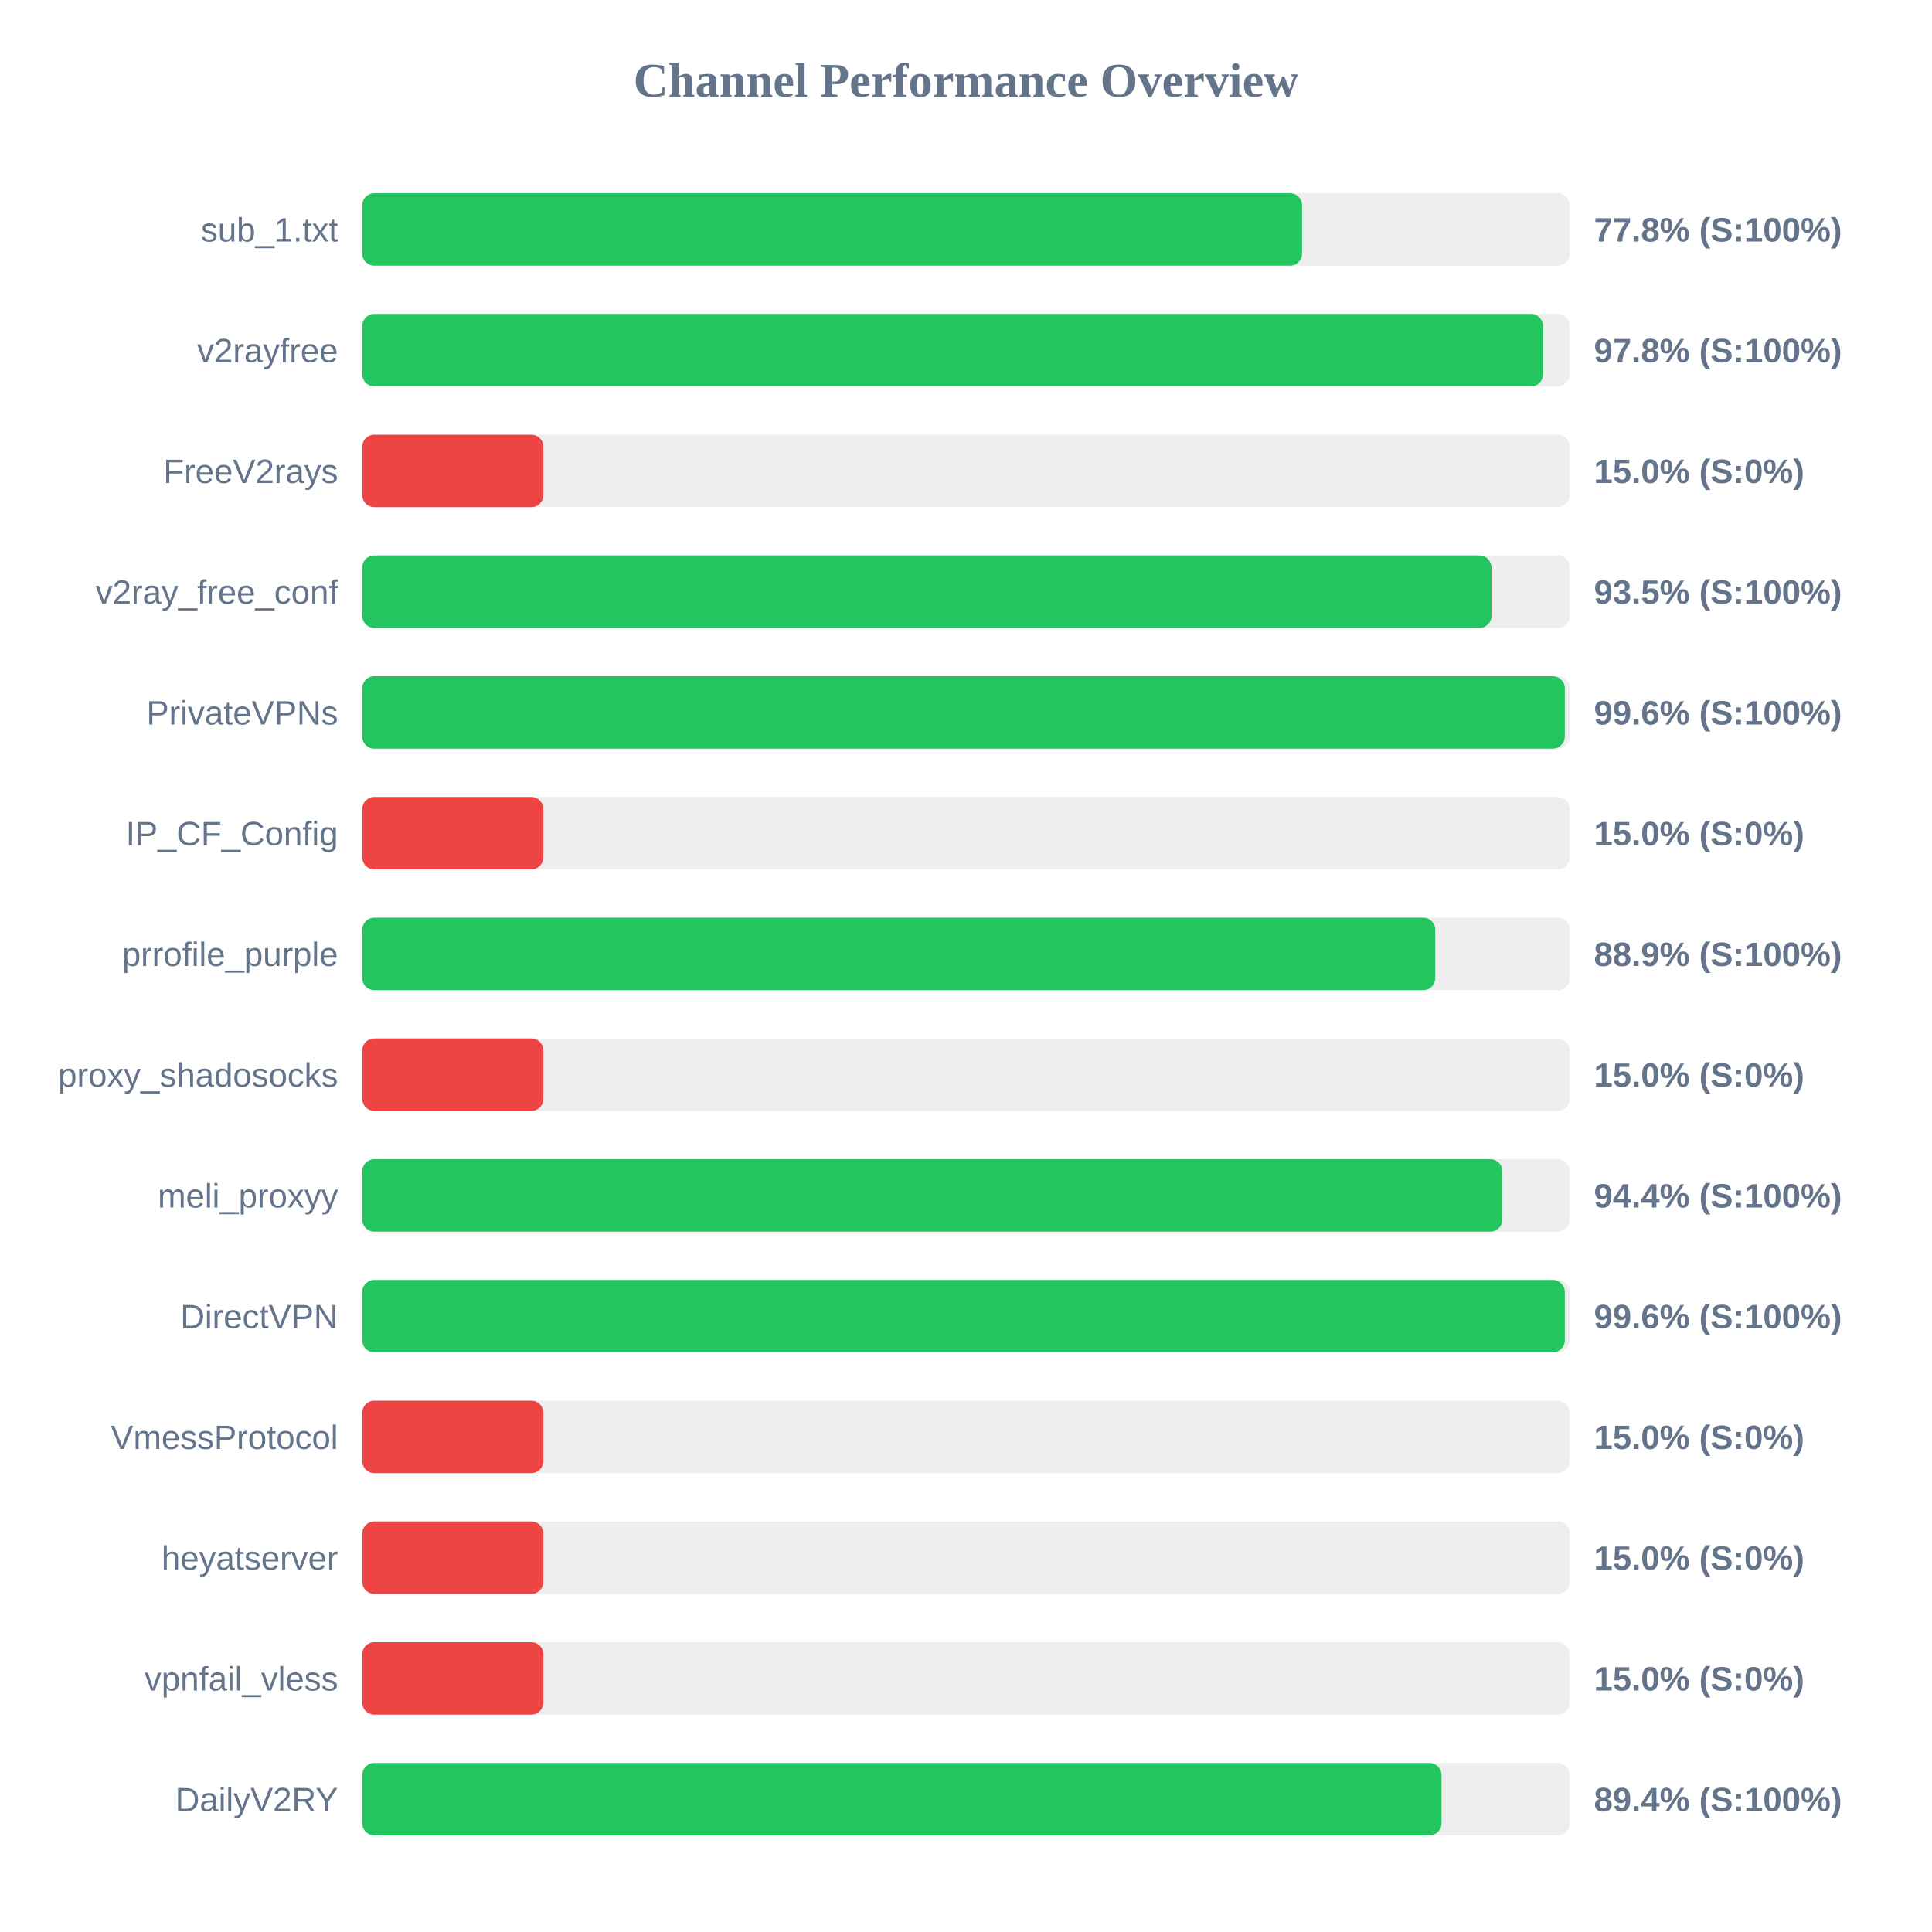
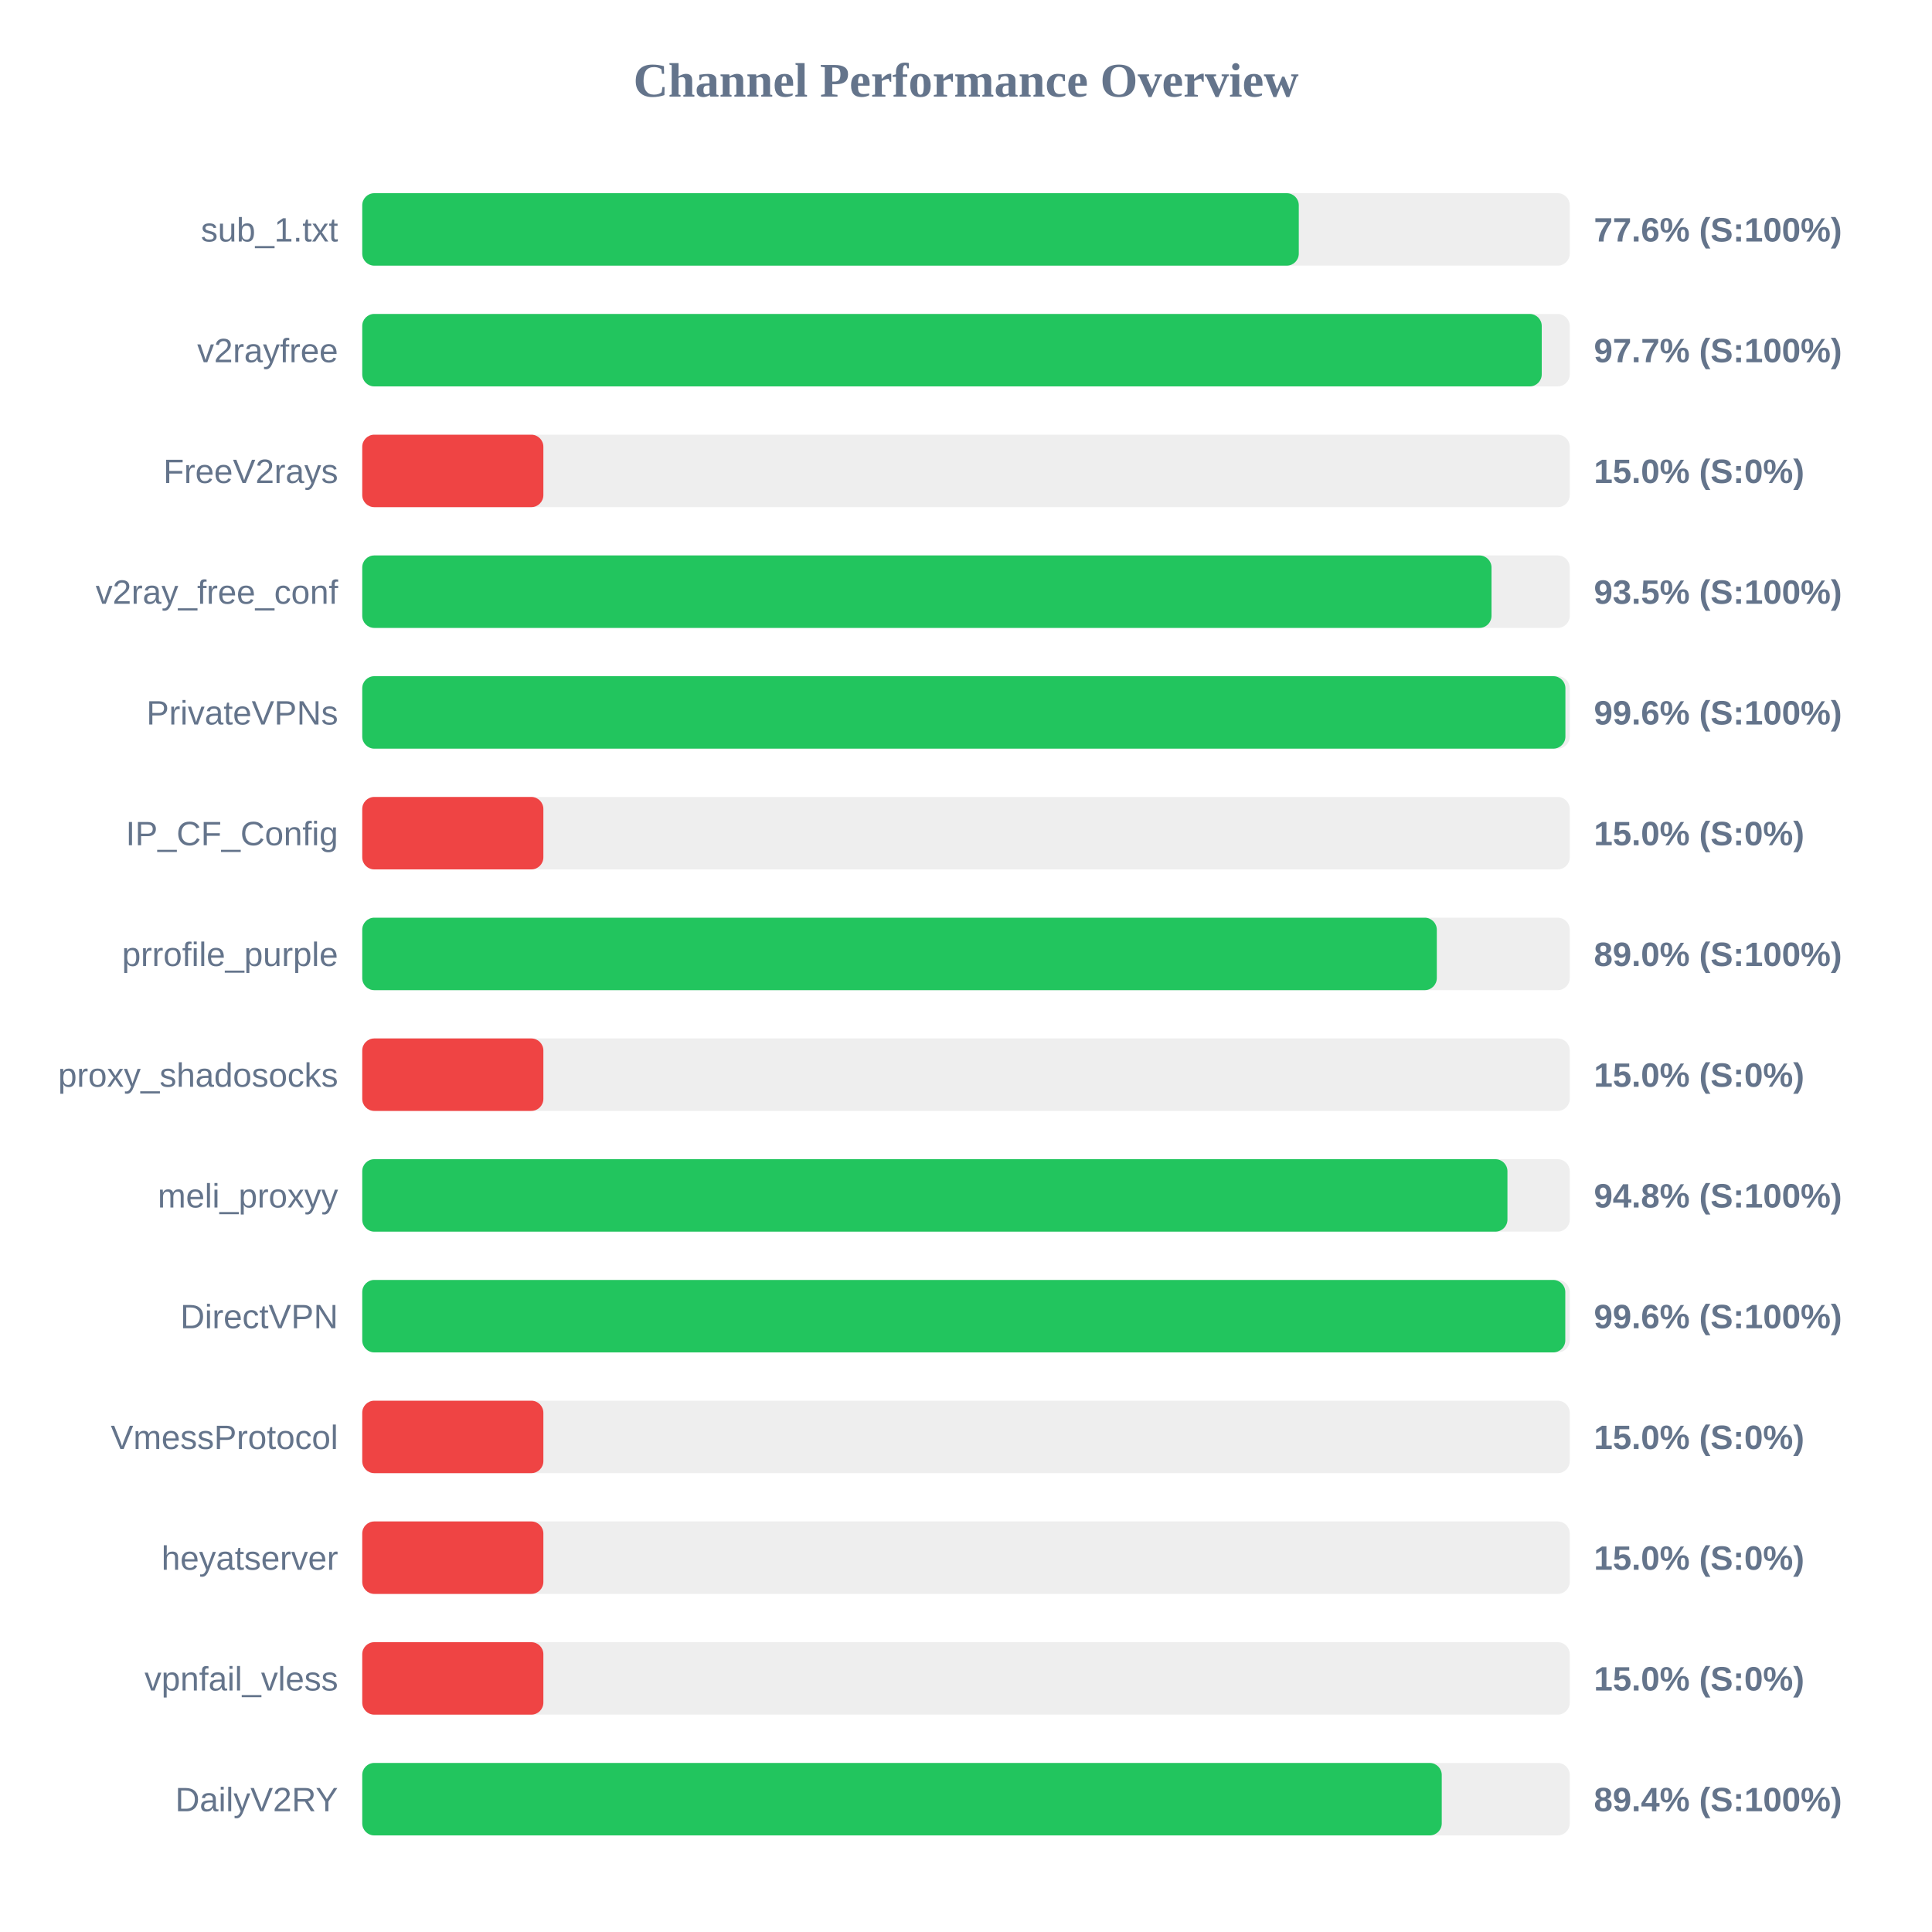
<svg xmlns="http://www.w3.org/2000/svg" width="800" height="800" version="1.1">
  <style>
        .row { font: 14px Arial; fill: #64748b; }
        .score { font: bold 14px Arial; fill: #64748b; }
    </style>
  <text x="400" y="40" text-anchor="middle" font-size="20px" font-weight="bold" fill="#64748b">Channel Performance Overview</text>
  <rect x="150" y="80" width="500" height="30" fill="#eee" rx="5" />
-   <rect x="150" y="80" width="389.15" height="30" fill="#22c55e" rx="5" />
+   <rect x="150" y="80" width="387.8" height="30" fill="#22c55e" rx="5" />
  <text x="140" y="100" text-anchor="end" class="row">sub_1.txt</text>
-   <text x="660" y="100" text-anchor="start" class="score">77.8% (S:100%)</text>
+   <text x="660" y="100" text-anchor="start" class="score">77.6% (S:100%)</text>
  <rect x="150" y="130" width="500" height="30" fill="#eee" rx="5" />
-   <rect x="150" y="130" width="488.95" height="30" fill="#22c55e" rx="5" />
+   <rect x="150" y="130" width="488.4" height="30" fill="#22c55e" rx="5" />
  <text x="140" y="150" text-anchor="end" class="row">v2rayfree</text>
-   <text x="660" y="150" text-anchor="start" class="score">97.8% (S:100%)</text>
+   <text x="660" y="150" text-anchor="start" class="score">97.7% (S:100%)</text>
  <rect x="150" y="180" width="500" height="30" fill="#eee" rx="5" />
  <rect x="150" y="180" width="75.0" height="30" fill="#ef4444" rx="5" />
  <text x="140" y="200" text-anchor="end" class="row">FreeV2rays</text>
  <text x="660" y="200" text-anchor="start" class="score">15.0% (S:0%)</text>
  <rect x="150" y="230" width="500" height="30" fill="#eee" rx="5" />
  <rect x="150" y="230" width="467.6" height="30" fill="#22c55e" rx="5" />
  <text x="140" y="250" text-anchor="end" class="row">v2ray_free_conf</text>
  <text x="660" y="250" text-anchor="start" class="score">93.5% (S:100%)</text>
  <rect x="150" y="280" width="500" height="30" fill="#eee" rx="5" />
-   <rect x="150" y="280" width="497.95" height="30" fill="#22c55e" rx="5" />
+   <rect x="150" y="280" width="498.2" height="30" fill="#22c55e" rx="5" />
  <text x="140" y="300" text-anchor="end" class="row">PrivateVPNs</text>
  <text x="660" y="300" text-anchor="start" class="score">99.6% (S:100%)</text>
  <rect x="150" y="330" width="500" height="30" fill="#eee" rx="5" />
  <rect x="150" y="330" width="75.0" height="30" fill="#ef4444" rx="5" />
  <text x="140" y="350" text-anchor="end" class="row">IP_CF_Config</text>
  <text x="660" y="350" text-anchor="start" class="score">15.0% (S:0%)</text>
  <rect x="150" y="380" width="500" height="30" fill="#eee" rx="5" />
-   <rect x="150" y="380" width="444.3" height="30" fill="#22c55e" rx="5" />
+   <rect x="150" y="380" width="444.95" height="30" fill="#22c55e" rx="5" />
  <text x="140" y="400" text-anchor="end" class="row">prrofile_purple</text>
-   <text x="660" y="400" text-anchor="start" class="score">88.9% (S:100%)</text>
+   <text x="660" y="400" text-anchor="start" class="score">89.0% (S:100%)</text>
  <rect x="150" y="430" width="500" height="30" fill="#eee" rx="5" />
  <rect x="150" y="430" width="75.0" height="30" fill="#ef4444" rx="5" />
  <text x="140" y="450" text-anchor="end" class="row">proxy_shadosocks</text>
  <text x="660" y="450" text-anchor="start" class="score">15.0% (S:0%)</text>
  <rect x="150" y="480" width="500" height="30" fill="#eee" rx="5" />
-   <rect x="150" y="480" width="472.1" height="30" fill="#22c55e" rx="5" />
+   <rect x="150" y="480" width="474.2" height="30" fill="#22c55e" rx="5" />
  <text x="140" y="500" text-anchor="end" class="row">meli_proxyy</text>
-   <text x="660" y="500" text-anchor="start" class="score">94.4% (S:100%)</text>
+   <text x="660" y="500" text-anchor="start" class="score">94.8% (S:100%)</text>
  <rect x="150" y="530" width="500" height="30" fill="#eee" rx="5" />
-   <rect x="150" y="530" width="497.95" height="30" fill="#22c55e" rx="5" />
+   <rect x="150" y="530" width="498.15" height="30" fill="#22c55e" rx="5" />
  <text x="140" y="550" text-anchor="end" class="row">DirectVPN</text>
  <text x="660" y="550" text-anchor="start" class="score">99.6% (S:100%)</text>
  <rect x="150" y="580" width="500" height="30" fill="#eee" rx="5" />
  <rect x="150" y="580" width="75.0" height="30" fill="#ef4444" rx="5" />
  <text x="140" y="600" text-anchor="end" class="row">VmessProtocol</text>
  <text x="660" y="600" text-anchor="start" class="score">15.0% (S:0%)</text>
  <rect x="150" y="630" width="500" height="30" fill="#eee" rx="5" />
  <rect x="150" y="630" width="75.0" height="30" fill="#ef4444" rx="5" />
  <text x="140" y="650" text-anchor="end" class="row">heyatserver</text>
  <text x="660" y="650" text-anchor="start" class="score">15.0% (S:0%)</text>
  <rect x="150" y="680" width="500" height="30" fill="#eee" rx="5" />
  <rect x="150" y="680" width="75.0" height="30" fill="#ef4444" rx="5" />
  <text x="140" y="700" text-anchor="end" class="row">vpnfail_vless</text>
  <text x="660" y="700" text-anchor="start" class="score">15.0% (S:0%)</text>
  <rect x="150" y="730" width="500" height="30" fill="#eee" rx="5" />
-   <rect x="150" y="730" width="446.9" height="30" fill="#22c55e" rx="5" />
+   <rect x="150" y="730" width="447.0" height="30" fill="#22c55e" rx="5" />
  <text x="140" y="750" text-anchor="end" class="row">DailyV2RY</text>
  <text x="660" y="750" text-anchor="start" class="score">89.4% (S:100%)</text>
</svg>
